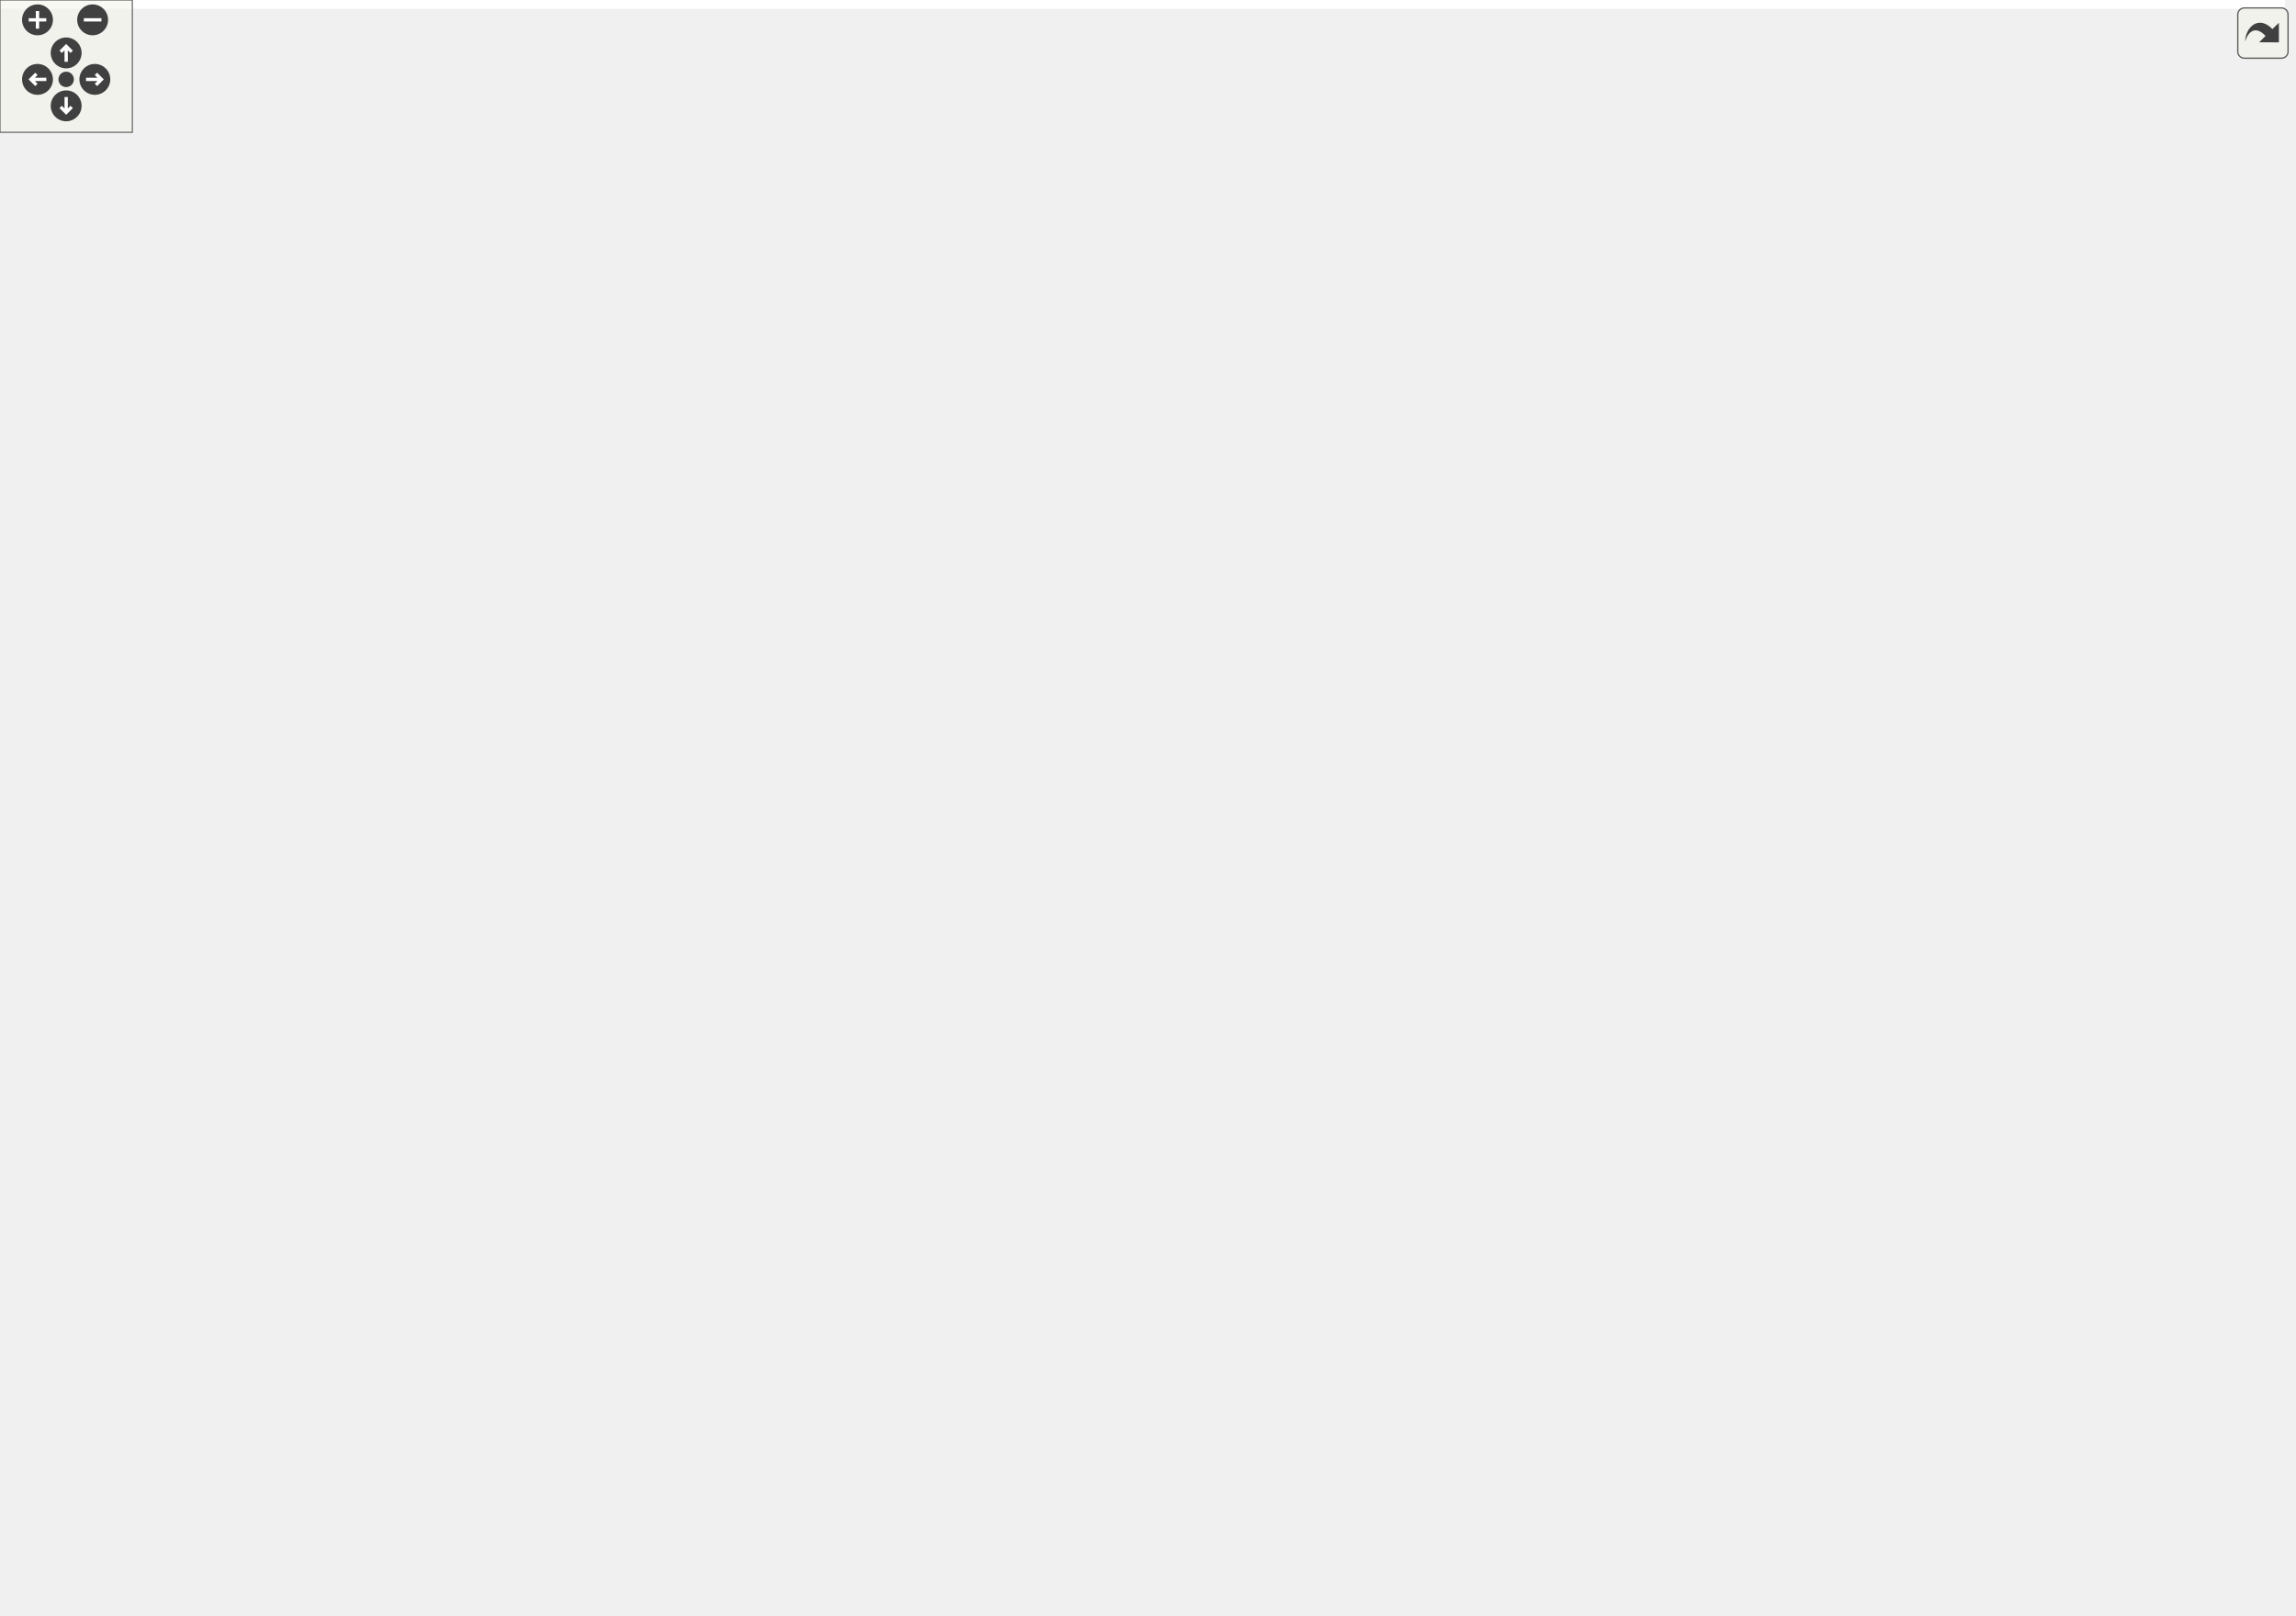
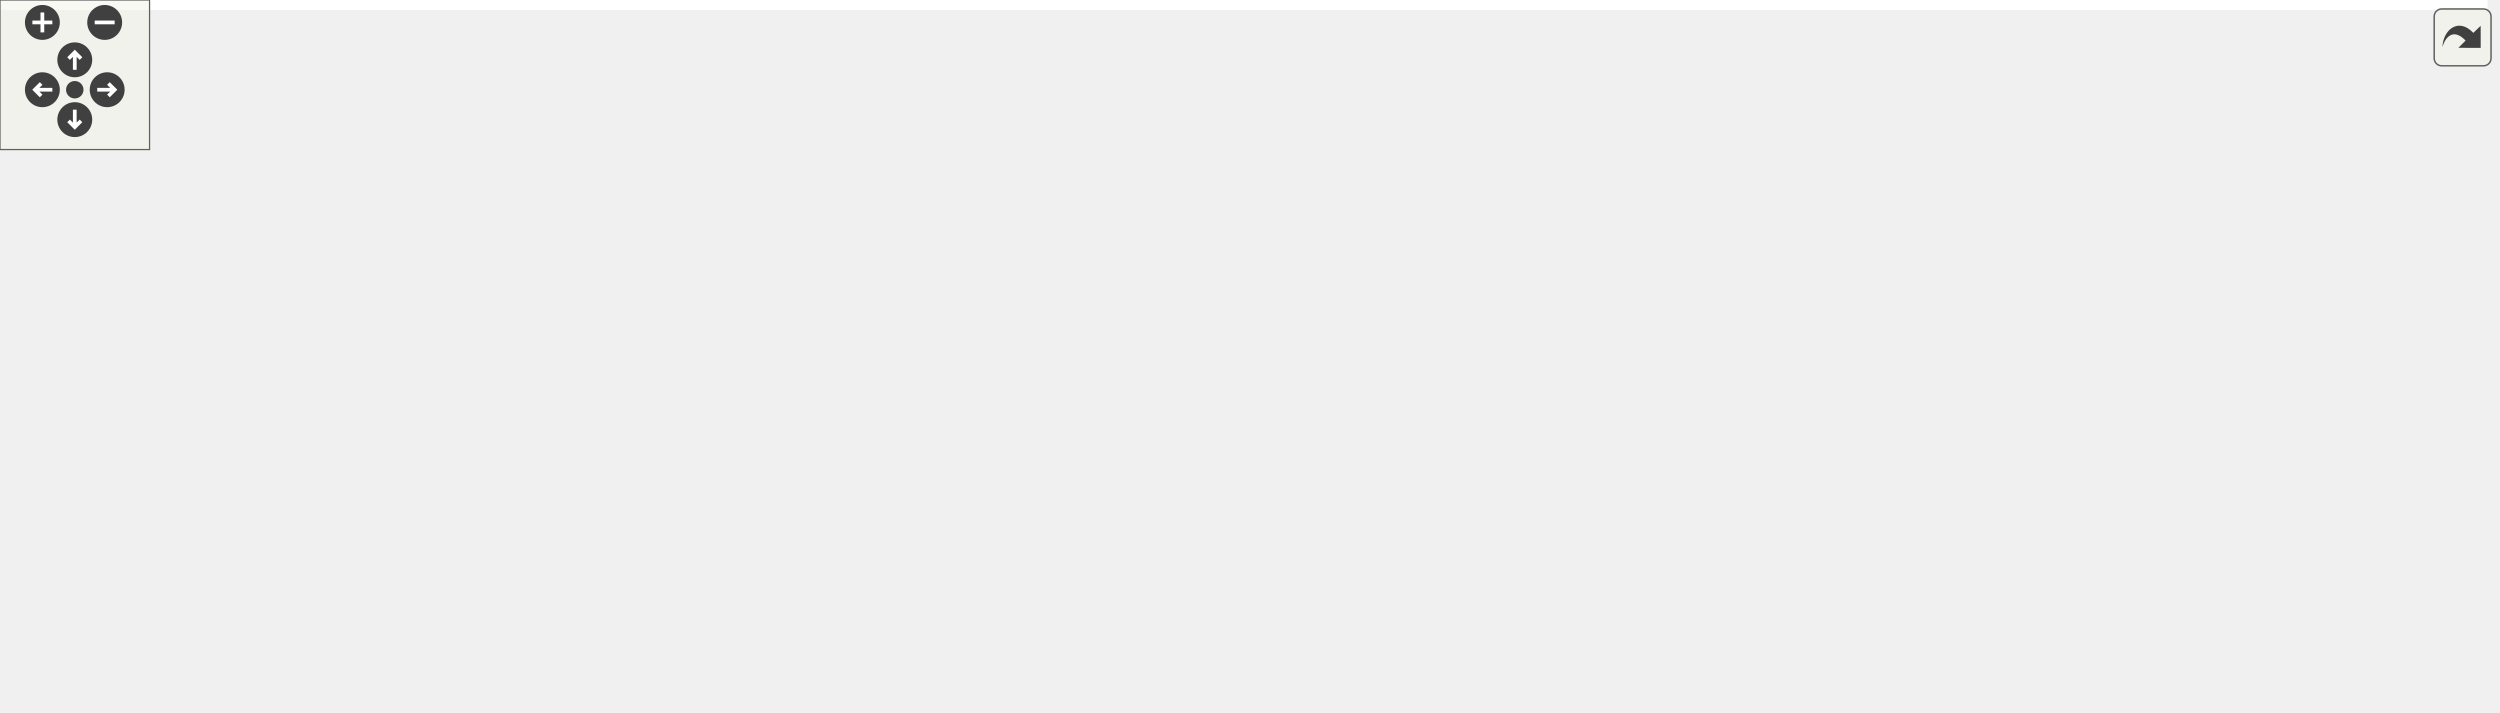
<svg xmlns="http://www.w3.org/2000/svg" xmlns:xlink="http://www.w3.org/1999/xlink" id="main" version="1.1" xml:space="preserve">
  <style type="text/css">
.edge:hover path { stroke: red; }
.edge:hover polygon { stroke: red; fill: red; }
</style>
  <defs>
    <circle id="rim" cx="0" cy="0" r="7" />
    <circle id="rim2" cx="0" cy="0" r="3.5" />
    <g id="zoomPlus">
      <use xlink:href="#rim" fill="#404040">
        <set attributeName="fill" to="#808080" begin="zoomplus.mouseover" end="zoomplus.mouseout" />
      </use>
      <path d="M-4,0h8M0,-4v8" fill="none" stroke="white" stroke-width="1.5" pointer-events="none" />
    </g>
    <g id="zoomMin">
      <use xlink:href="#rim" fill="#404040">
        <set attributeName="fill" to="#808080" begin="zoomminus.mouseover" end="zoomminus.mouseout" />
      </use>
      <path d="M-4,0h8" fill="none" stroke="white" stroke-width="1.5" pointer-events="none" />
    </g>
    <g id="dirArrow">
      <path fill="none" stroke="white" stroke-width="1.5" d="M0,-3.0v7 M-2.5,-0.5L0,-3.0L2.5,-0.5" />
    </g>
    <g id="resetDef">
      <use xlink:href="#rim2" fill="#404040">
        <set attributeName="fill" to="#808080" begin="reset.mouseover" end="reset.mouseout" />
      </use>
    </g>
  </defs>
  <svg id="graph" class="graph">
    <g id="viewport">
-       <polygon fill="white" stroke="transparent" points="-4,4 -4,-672 1036,-672 1036,4 -4,4" />
+       <polygon fill="white" stroke="transparent" points="-4,4 -4,-225 998,-225 998,4 -4,4" />
      <g id="node1" class="node">
        <g id="a_node1">
          <a xlink:title=" ">
-             <polygon fill="#bfbfbf" stroke="black" points="580,-648.5 580,-667.5 753,-667.5 753,-648.5 580,-648.5" />
-             <text text-anchor="middle" x="666.5" y="-655.5" font-family="Helvetica,sans-Serif" font-size="10.00">Problems/SingleAgentProblem.h</text>
+             <polygon fill="#bfbfbf" stroke="black" points="465.5,-201.5 465.5,-220.5 638.5,-220.5 638.5,-201.5 465.5,-201.5" />
+             <text text-anchor="middle" x="552" y="-208.5" font-family="Helvetica,sans-Serif" font-size="10.00">Problems/SingleAgentProblem.h</text>
          </a>
        </g>
      </g>
      <g id="node2" class="node">
        <g id="a_node2">
          <a xlink:href="SingleAgentAStarProblem_8h.html" target="_top" xlink:title=" ">
-             <polygon fill="white" stroke="black" points="347.5,-581.5 347.5,-611.5 497.5,-611.5 497.5,-581.5 347.5,-581.5" />
-             <text text-anchor="start" x="355.5" y="-599.5" font-family="Helvetica,sans-Serif" font-size="10.00">AStarProblems/SingleAgent</text>
-             <text text-anchor="middle" x="422.5" y="-588.5" font-family="Helvetica,sans-Serif" font-size="10.00">AStarProblem.h</text>
+             <polygon fill="white" stroke="black" points="103,-134.5 103,-164.5 253,-164.5 253,-134.5 103,-134.5" />
+             <text text-anchor="start" x="111" y="-152.5" font-family="Helvetica,sans-Serif" font-size="10.00">AStarProblems/SingleAgent</text>
+             <text text-anchor="middle" x="178" y="-141.5" font-family="Helvetica,sans-Serif" font-size="10.00">AStarProblem.h</text>
          </a>
        </g>
      </g>
      <g id="edge1" class="edge">
-         <path fill="none" stroke="midnightblue" d="M621.58,-646.05C581.72,-636.33 523.27,-622.07 480.01,-611.52" />
-         <polygon fill="midnightblue" stroke="midnightblue" points="621,-649.51 631.54,-648.48 622.65,-642.71 621,-649.51" />
+         <path fill="none" stroke="midnightblue" d="M485.37,-199.99C426.56,-191.08 338.52,-177.54 262,-165 259.08,-164.52 256.1,-164.03 253.1,-163.53" />
+         <polygon fill="midnightblue" stroke="midnightblue" points="484.86,-203.45 495.27,-201.49 485.91,-196.53 484.86,-203.45" />
+       </g>
+       <g id="node6" class="node">
+         <g id="a_node6">
+           <a xlink:href="SingleAgentAStarProblemWithConstraints_8h.html" target="_top" xlink:title=" ">
+             <polygon fill="white" stroke="black" points="271,-134.5 271,-164.5 441,-164.5 441,-134.5 271,-134.5" />
+             <text text-anchor="start" x="279" y="-152.5" font-family="Helvetica,sans-Serif" font-size="10.00">AStarProblems/SingleAgent</text>
+             <text text-anchor="middle" x="356" y="-141.5" font-family="Helvetica,sans-Serif" font-size="10.00">AStarProblemWithConstraints.h</text>
+           </a>
+         </g>
+       </g>
+       <g id="edge6" class="edge">
+         <path fill="none" stroke="midnightblue" d="M514.06,-198.48C482.11,-188.78 436.28,-174.87 402.19,-164.52" />
+         <polygon fill="midnightblue" stroke="midnightblue" points="513.33,-201.92 523.92,-201.48 515.37,-195.22 513.33,-201.92" />
+       </g>
+       <g id="node8" class="node">
+         <g id="a_node8">
+           <a xlink:href="SingleAgentProblem_8cpp.html" target="_top" xlink:title=" ">
+             <polygon fill="white" stroke="black" points="459.5,-140 459.5,-159 644.5,-159 644.5,-140 459.5,-140" />
+             <text text-anchor="middle" x="552" y="-147" font-family="Helvetica,sans-Serif" font-size="10.00">Problems/SingleAgentProblem.cpp</text>
+           </a>
+         </g>
+       </g>
+       <g id="edge9" class="edge">
+         <path fill="none" stroke="midnightblue" d="M552,-191.32C552,-180.5 552,-167.4 552,-159.01" />
+         <polygon fill="midnightblue" stroke="midnightblue" points="548.5,-191.48 552,-201.48 555.5,-191.48 548.5,-191.48" />
+       </g>
+       <g id="node9" class="node">
+         <g id="a_node9">
+           <a xlink:href="SimpleIndependenceDetection_8h.html" target="_top" xlink:title=" ">
+             <polygon fill="white" stroke="red" points="662.5,-134.5 662.5,-164.5 833.5,-164.5 833.5,-134.5 662.5,-134.5" />
+             <text text-anchor="start" x="670.5" y="-152.5" font-family="Helvetica,sans-Serif" font-size="10.00">Solvers/ID/SimpleIndependence</text>
+             <text text-anchor="middle" x="748" y="-141.5" font-family="Helvetica,sans-Serif" font-size="10.00">Detection.h</text>
+           </a>
+         </g>
+       </g>
+       <g id="edge10" class="edge">
+         <path fill="none" stroke="midnightblue" d="M589.94,-198.48C621.89,-188.78 667.72,-174.87 701.81,-164.52" />
+         <polygon fill="midnightblue" stroke="midnightblue" points="588.63,-195.22 580.08,-201.48 590.67,-201.92 588.63,-195.22" />
      </g>
      <g id="node10" class="node">
        <g id="a_node10">
-           <a xlink:href="SimpleIndependenceDetection_8h.html" target="_top" xlink:title=" ">
-             <polygon fill="white" stroke="black" points="117,-123.5 117,-153.5 288,-153.5 288,-123.5 117,-123.5" />
-             <text text-anchor="start" x="125" y="-141.5" font-family="Helvetica,sans-Serif" font-size="10.00">Solvers/ID/SimpleIndependence</text>
-             <text text-anchor="middle" x="202.5" y="-130.5" font-family="Helvetica,sans-Serif" font-size="10.00">Detection.h</text>
-           </a>
-         </g>
-       </g>
-       <g id="edge23" class="edge">
-         <path fill="none" stroke="midnightblue" d="M569.48,-651.23C428.46,-640.15 183.5,-609.52 183.5,-530.5 183.5,-530.5 183.5,-530.5 183.5,-271.5 183.5,-228.2 193.64,-177.73 199.1,-153.66" />
-         <polygon fill="midnightblue" stroke="midnightblue" points="569.63,-654.75 579.87,-652.03 570.17,-647.77 569.63,-654.75" />
-       </g>
-       <g id="node14" class="node">
-         <g id="a_node14">
          <a xlink:href="CooperativeAStar_8h.html" target="_top" xlink:title=" ">
-             <polygon fill="white" stroke="black" points="605.5,-257.5 605.5,-287.5 747.5,-287.5 747.5,-257.5 605.5,-257.5" />
-             <text text-anchor="start" x="613.5" y="-275.5" font-family="Helvetica,sans-Serif" font-size="10.00">Solvers/SuboptimalSolver</text>
-             <text text-anchor="middle" x="676.5" y="-264.5" font-family="Helvetica,sans-Serif" font-size="10.00">/CooperativeAStar.h</text>
-           </a>
-         </g>
-       </g>
-       <g id="edge24" class="edge">
-         <path fill="none" stroke="midnightblue" d="M703.37,-644.9C748.64,-627.45 819.5,-590.55 819.5,-530.5 819.5,-530.5 819.5,-530.5 819.5,-394.5 819.5,-340.19 758.65,-305.25 716.33,-287.51" />
-         <polygon fill="midnightblue" stroke="midnightblue" points="702.01,-641.67 693.85,-648.43 704.45,-648.23 702.01,-641.67" />
-       </g>
-       <g id="node17" class="node">
-         <g id="a_node17">
-           <a xlink:href="SingleAgentAStarProblemWithConstraints_8h.html" target="_top" xlink:title=" ">
-             <polygon fill="white" stroke="black" points="581.5,-581.5 581.5,-611.5 751.5,-611.5 751.5,-581.5 581.5,-581.5" />
-             <text text-anchor="start" x="589.5" y="-599.5" font-family="Helvetica,sans-Serif" font-size="10.00">AStarProblems/SingleAgent</text>
-             <text text-anchor="middle" x="666.5" y="-588.5" font-family="Helvetica,sans-Serif" font-size="10.00">AStarProblemWithConstraints.h</text>
-           </a>
-         </g>
-       </g>
-       <g id="edge19" class="edge">
-         <path fill="none" stroke="midnightblue" d="M666.5,-638.23C666.5,-629.59 666.5,-619.5 666.5,-611.52" />
-         <polygon fill="midnightblue" stroke="midnightblue" points="663,-638.48 666.5,-648.48 670,-638.48 663,-638.48" />
-       </g>
-       <g id="node19" class="node">
-         <g id="a_node19">
-           <a xlink:href="SingleAgentProblem_8cpp.html" target="_top" xlink:title=" ">
-             <polygon fill="white" stroke="black" points="847,-587 847,-606 1032,-606 1032,-587 847,-587" />
-             <text text-anchor="middle" x="939.5" y="-594" font-family="Helvetica,sans-Serif" font-size="10.00">Problems/SingleAgentProblem.cpp</text>
-           </a>
-         </g>
-       </g>
-       <g id="edge22" class="edge">
-         <path fill="none" stroke="midnightblue" d="M715.45,-646.33C768.4,-634.79 851.74,-616.63 900.46,-606.01" />
-         <polygon fill="midnightblue" stroke="midnightblue" points="714.64,-642.93 705.61,-648.48 716.13,-649.77 714.64,-642.93" />
+             <polygon fill="white" stroke="black" points="852,-134.5 852,-164.5 994,-164.5 994,-134.5 852,-134.5" />
+             <text text-anchor="start" x="860" y="-152.5" font-family="Helvetica,sans-Serif" font-size="10.00">Solvers/SuboptimalSolver</text>
+             <text text-anchor="middle" x="923" y="-141.5" font-family="Helvetica,sans-Serif" font-size="10.00">/CooperativeAStar.h</text>
+           </a>
+         </g>
+       </g>
+       <g id="edge11" class="edge">
+         <path fill="none" stroke="midnightblue" d="M619.99,-199.99C679.02,-191.19 766.75,-177.8 843,-165 845.92,-164.51 848.91,-164 851.92,-163.48" />
+         <polygon fill="midnightblue" stroke="midnightblue" points="619.42,-196.54 610.04,-201.48 620.45,-203.46 619.42,-196.54" />
      </g>
      <g id="node3" class="node">
        <g id="a_node3">
          <a xlink:href="SingleAgentAStarProblem_8cpp.html" target="_top" xlink:title=" ">
-             <polygon fill="white" stroke="black" points="211.5,-514.5 211.5,-544.5 361.5,-544.5 361.5,-514.5 211.5,-514.5" />
-             <text text-anchor="start" x="219.5" y="-532.5" font-family="Helvetica,sans-Serif" font-size="10.00">AStarProblems/SingleAgent</text>
-             <text text-anchor="middle" x="286.5" y="-521.5" font-family="Helvetica,sans-Serif" font-size="10.00">AStarProblem.cpp</text>
+             <polygon fill="white" stroke="black" points="0,-67.5 0,-97.5 150,-97.5 150,-67.5 0,-67.5" />
+             <text text-anchor="start" x="8" y="-85.5" font-family="Helvetica,sans-Serif" font-size="10.00">AStarProblems/SingleAgent</text>
+             <text text-anchor="middle" x="75" y="-74.5" font-family="Helvetica,sans-Serif" font-size="10.00">AStarProblem.cpp</text>
          </a>
        </g>
      </g>
      <g id="edge2" class="edge">
-         <path fill="none" stroke="midnightblue" d="M383.78,-576.99C362.22,-566.69 335.81,-554.07 315.95,-544.58" />
-         <polygon fill="midnightblue" stroke="midnightblue" points="382.46,-580.24 392.99,-581.4 385.48,-573.93 382.46,-580.24" />
+         <path fill="none" stroke="midnightblue" d="M147.12,-129.02C131.1,-118.9 111.87,-106.77 97.31,-97.58" />
+         <polygon fill="midnightblue" stroke="midnightblue" points="145.33,-132.02 155.65,-134.4 149.06,-126.1 145.33,-132.02" />
      </g>
      <g id="node4" class="node">
        <g id="a_node4">
          <a xlink:href="HeuristicManhattan_8h.html" target="_top" xlink:title=" ">
-             <polygon fill="white" stroke="black" points="418,-520 418,-539 591,-539 591,-520 418,-520" />
-             <text text-anchor="middle" x="504.5" y="-527" font-family="Helvetica,sans-Serif" font-size="10.00">Heuristics/HeuristicManhattan.h</text>
+             <polygon fill="white" stroke="red" points="206.5,-73 206.5,-92 379.5,-92 379.5,-73 206.5,-73" />
+             <text text-anchor="middle" x="293" y="-80" font-family="Helvetica,sans-Serif" font-size="10.00">Heuristics/HeuristicManhattan.h</text>
          </a>
        </g>
      </g>
      <g id="edge3" class="edge">
-         <path fill="none" stroke="midnightblue" d="M448.35,-575.01C463.57,-562.94 482.04,-548.3 493.53,-539.19" />
-         <polygon fill="midnightblue" stroke="midnightblue" points="445.96,-572.44 440.29,-581.4 450.3,-577.93 445.96,-572.44" />
-       </g>
-       <g id="node15" class="node">
-         <g id="a_node15">
-           <a xlink:href="ReverseResumableAStar_8h.html" target="_top" xlink:title=" ">
-             <polygon fill="white" stroke="black" points="300,-447.5 300,-477.5 479,-477.5 479,-447.5 300,-447.5" />
-             <text text-anchor="start" x="308" y="-465.5" font-family="Helvetica,sans-Serif" font-size="10.00">Solvers/AStar/ReverseResumable</text>
-             <text text-anchor="middle" x="389.5" y="-454.5" font-family="Helvetica,sans-Serif" font-size="10.00">AStar.h</text>
-           </a>
-         </g>
-       </g>
-       <g id="edge18" class="edge">
-         <path fill="none" stroke="midnightblue" d="M415.63,-571.52C413.29,-563.15 410.71,-553.68 408.5,-545 402.5,-521.49 396.25,-493.97 392.62,-477.68" />
-         <polygon fill="midnightblue" stroke="midnightblue" points="412.34,-572.72 418.42,-581.39 419.07,-570.82 412.34,-572.72" />
+         <path fill="none" stroke="midnightblue" d="M211.66,-129.47C233.62,-117.06 261.2,-101.47 277.95,-92.01" />
+         <polygon fill="midnightblue" stroke="midnightblue" points="209.94,-126.43 202.95,-134.4 213.38,-132.52 209.94,-126.43" />
      </g>
      <g id="node5" class="node">
        <g id="a_node5">
-           <a xlink:href="HeuristicOptimal_8h.html" target="_top" xlink:title=" ">
-             <polygon fill="white" stroke="black" points="427.5,-386 427.5,-405 587.5,-405 587.5,-386 427.5,-386" />
-             <text text-anchor="middle" x="507.5" y="-393" font-family="Helvetica,sans-Serif" font-size="10.00">Heuristics/HeuristicOptimal.h</text>
-           </a>
-         </g>
+           <a xlink:href="ReverseResumableAStar_8h.html" target="_top" xlink:title=" ">
+             <polygon fill="white" stroke="red" points="145.5,-0.5 145.5,-30.5 324.5,-30.5 324.5,-0.5 145.5,-0.5" />
+             <text text-anchor="start" x="153.5" y="-18.5" font-family="Helvetica,sans-Serif" font-size="10.00">Solvers/AStar/ReverseResumable</text>
+             <text text-anchor="middle" x="235" y="-7.5" font-family="Helvetica,sans-Serif" font-size="10.00">AStar.h</text>
+           </a>
+         </g>
+       </g>
+       <g id="edge5" class="edge">
+         <path fill="none" stroke="midnightblue" d="M180.94,-124.32C183.61,-107.63 188.47,-85.25 197,-67 203.22,-53.68 213.34,-40.47 221.58,-30.9" />
+         <polygon fill="midnightblue" stroke="midnightblue" points="177.46,-123.97 179.49,-134.37 184.39,-124.97 177.46,-123.97" />
      </g>
      <g id="edge4" class="edge">
-         <path fill="none" stroke="midnightblue" d="M504.93,-509.78C505.59,-480.75 506.83,-426.04 507.31,-405.02" />
-         <polygon fill="midnightblue" stroke="midnightblue" points="501.43,-509.76 504.7,-519.84 508.42,-509.92 501.43,-509.76" />
-       </g>
-       <g id="edge15" class="edge">
-         <path fill="none" stroke="midnightblue" d="M480.18,-514.75C460.85,-503.83 433.91,-488.6 414.43,-477.59" />
-         <polygon fill="midnightblue" stroke="midnightblue" points="478.56,-517.86 488.99,-519.73 482.01,-511.77 478.56,-517.86" />
-       </g>
-       <g id="node6" class="node">
-         <g id="a_node6">
-           <a xlink:href="AStar_8h.html" target="_top" xlink:title=" ">
-             <polygon fill="white" stroke="black" points="448,-324.5 448,-343.5 567,-343.5 567,-324.5 448,-324.5" />
-             <text text-anchor="middle" x="507.5" y="-331.5" font-family="Helvetica,sans-Serif" font-size="10.00">Solvers/AStar/AStar.h</text>
-           </a>
-         </g>
-       </g>
-       <g id="edge5" class="edge">
-         <path fill="none" stroke="midnightblue" d="M507.5,-375.82C507.5,-365 507.5,-351.9 507.5,-343.51" />
-         <polygon fill="midnightblue" stroke="midnightblue" points="504,-375.98 507.5,-385.98 511,-375.98 504,-375.98" />
+         <path fill="none" stroke="midnightblue" d="M278.27,-64.99C268.79,-54.36 256.6,-40.7 247.57,-30.59" />
+         <polygon fill="midnightblue" stroke="midnightblue" points="275.91,-67.6 285.18,-72.73 281.13,-62.94 275.91,-67.6" />
+       </g>
+       <g id="edge8" class="edge">
+         <path fill="none" stroke="midnightblue" d="M335.16,-127C323.66,-115.13 310.01,-101.05 301.43,-92.19" />
+         <polygon fill="midnightblue" stroke="midnightblue" points="332.86,-129.65 342.33,-134.4 337.88,-124.78 332.86,-129.65" />
      </g>
      <g id="node7" class="node">
        <g id="a_node7">
-           <a xlink:href="GeneralAStar_8h.html" target="_top" xlink:title=" ">
-             <polygon fill="white" stroke="black" points="285.5,-263 285.5,-282 443.5,-282 443.5,-263 285.5,-263" />
-             <text text-anchor="middle" x="364.5" y="-270" font-family="Helvetica,sans-Serif" font-size="10.00">Solvers/AStar/GeneralAStar.h</text>
-           </a>
-         </g>
-       </g>
-       <g id="edge6" class="edge">
-         <path fill="none" stroke="midnightblue" d="M477.77,-320.63C449.99,-309.07 409.25,-292.12 384.95,-282.01" />
-         <polygon fill="midnightblue" stroke="midnightblue" points="476.43,-323.86 487.01,-324.48 479.12,-317.4 476.43,-323.86" />
-       </g>
-       <g id="edge14" class="edge">
-         <path fill="none" stroke="midnightblue" d="M541.29,-321.1C568.79,-311.42 607.66,-297.74 636.67,-287.52" />
-         <polygon fill="midnightblue" stroke="midnightblue" points="539.98,-317.85 531.71,-324.48 542.31,-324.46 539.98,-317.85" />
-       </g>
-       <g id="node8" class="node">
-         <g id="a_node8">
-           <a xlink:href="ConflictBasedSearch_8h.html" target="_top" xlink:title=" ">
-             <polygon fill="white" stroke="black" points="292,-190.5 292,-220.5 437,-220.5 437,-190.5 292,-190.5" />
-             <text text-anchor="start" x="300" y="-208.5" font-family="Helvetica,sans-Serif" font-size="10.00">Solvers/CBS/ConflictBased</text>
-             <text text-anchor="middle" x="364.5" y="-197.5" font-family="Helvetica,sans-Serif" font-size="10.00">Search.h</text>
+           <a xlink:href="SingleAgentAStarProblemWithConstraints_8cpp.html" target="_top" xlink:title=" ">
+             <polygon fill="white" stroke="black" points="398,-67.5 398,-97.5 580,-97.5 580,-67.5 398,-67.5" />
+             <text text-anchor="start" x="406" y="-85.5" font-family="Helvetica,sans-Serif" font-size="10.00">AStarProblems/SingleAgent</text>
+             <text text-anchor="middle" x="489" y="-74.5" font-family="Helvetica,sans-Serif" font-size="10.00">AStarProblemWithConstraints.cpp</text>
          </a>
        </g>
      </g>
      <g id="edge7" class="edge">
-         <path fill="none" stroke="midnightblue" d="M364.5,-252.41C364.5,-242.22 364.5,-229.9 364.5,-220.59" />
-         <polygon fill="midnightblue" stroke="midnightblue" points="361,-252.73 364.5,-262.73 368,-252.73 361,-252.73" />
-       </g>
-       <g id="edge13" class="edge">
-         <path fill="none" stroke="midnightblue" d="M338.84,-257.84C322.12,-248.43 300.2,-235.12 282.5,-221 256.15,-199.98 229.52,-170.94 214.6,-153.8" />
-         <polygon fill="midnightblue" stroke="midnightblue" points="337.57,-261.14 348.02,-262.91 340.95,-255.01 337.57,-261.14" />
-       </g>
-       <g id="node9" class="node">
-         <g id="a_node9">
-           <a xlink:href="ConflictBasedSearch_8cpp.html" target="_top" xlink:title=" ">
-             <polygon fill="white" stroke="black" points="306,-123.5 306,-153.5 451,-153.5 451,-123.5 306,-123.5" />
-             <text text-anchor="start" x="314" y="-141.5" font-family="Helvetica,sans-Serif" font-size="10.00">Solvers/CBS/ConflictBased</text>
-             <text text-anchor="middle" x="378.5" y="-130.5" font-family="Helvetica,sans-Serif" font-size="10.00">Search.cpp</text>
-           </a>
-         </g>
-       </g>
-       <g id="edge8" class="edge">
-         <path fill="none" stroke="midnightblue" d="M369.69,-180.4C371.64,-171.37 373.78,-161.41 375.47,-153.58" />
-         <polygon fill="midnightblue" stroke="midnightblue" points="366.22,-179.88 367.54,-190.4 373.06,-181.36 366.22,-179.88" />
-       </g>
-       <g id="edge9" class="edge">
-         <path fill="none" stroke="midnightblue" d="M319.75,-186.54C293.83,-176.14 261.66,-163.24 237.58,-153.58" />
-         <polygon fill="midnightblue" stroke="midnightblue" points="318.76,-189.92 329.35,-190.4 321.37,-183.42 318.76,-189.92" />
-       </g>
-       <g id="node11" class="node">
-         <g id="a_node11">
-           <a xlink:href="IndependenceDetection_8h.html" target="_top" xlink:title=" ">
-             <polygon fill="white" stroke="black" points="5.5,-62 5.5,-81 199.5,-81 199.5,-62 5.5,-62" />
-             <text text-anchor="middle" x="102.5" y="-69" font-family="Helvetica,sans-Serif" font-size="10.00">Solvers/ID/IndependenceDetection.h</text>
-           </a>
-         </g>
-       </g>
-       <g id="edge10" class="edge">
-         <path fill="none" stroke="midnightblue" d="M172.2,-117.81C153.29,-105.51 129.89,-90.3 115.59,-81.01" />
-         <polygon fill="midnightblue" stroke="midnightblue" points="170.51,-120.88 180.8,-123.4 174.32,-115.01 170.51,-120.88" />
-       </g>
-       <g id="node13" class="node">
-         <g id="a_node13">
-           <a xlink:href="SimpleIndependenceDetection_8cpp.html" target="_top" xlink:title=" ">
-             <polygon fill="white" stroke="black" points="218,-56.5 218,-86.5 389,-86.5 389,-56.5 218,-56.5" />
-             <text text-anchor="start" x="226" y="-74.5" font-family="Helvetica,sans-Serif" font-size="10.00">Solvers/ID/SimpleIndependence</text>
-             <text text-anchor="middle" x="303.5" y="-63.5" font-family="Helvetica,sans-Serif" font-size="10.00">Detection.cpp</text>
-           </a>
-         </g>
-       </g>
-       <g id="edge12" class="edge">
-         <path fill="none" stroke="midnightblue" d="M233.21,-117.73C248.84,-107.68 267.47,-95.68 281.63,-86.58" />
-         <polygon fill="midnightblue" stroke="midnightblue" points="230.93,-115.04 224.42,-123.4 234.72,-120.93 230.93,-115.04" />
-       </g>
-       <g id="node12" class="node">
-         <g id="a_node12">
-           <a xlink:href="IndependenceDetection_8cpp.html" target="_top" xlink:title=" ">
-             <polygon fill="white" stroke="black" points="0,-0.5 0,-19.5 205,-19.5 205,-0.5 0,-0.5" />
-             <text text-anchor="middle" x="102.5" y="-7.5" font-family="Helvetica,sans-Serif" font-size="10.00">Solvers/ID/IndependenceDetection.cpp</text>
-           </a>
-         </g>
-       </g>
-       <g id="edge11" class="edge">
-         <path fill="none" stroke="midnightblue" d="M102.5,-51.82C102.5,-41 102.5,-27.9 102.5,-19.51" />
-         <polygon fill="midnightblue" stroke="midnightblue" points="99,-51.98 102.5,-61.98 106,-51.98 99,-51.98" />
-       </g>
-       <g id="edge16" class="edge">
-         <path fill="none" stroke="midnightblue" d="M424.04,-442.47C446.57,-430.06 474.87,-414.47 492.06,-405.01" />
-         <polygon fill="midnightblue" stroke="midnightblue" points="422.17,-439.51 415.1,-447.4 425.55,-445.64 422.17,-439.51" />
-       </g>
-       <g id="node16" class="node">
-         <g id="a_node16">
-           <a xlink:href="ReverseResumableAStar_8cpp.html" target="_top" xlink:title=" ">
-             <polygon fill="white" stroke="black" points="230,-380.5 230,-410.5 409,-410.5 409,-380.5 230,-380.5" />
-             <text text-anchor="start" x="238" y="-398.5" font-family="Helvetica,sans-Serif" font-size="10.00">Solvers/AStar/ReverseResumable</text>
-             <text text-anchor="middle" x="319.5" y="-387.5" font-family="Helvetica,sans-Serif" font-size="10.00">AStar.cpp</text>
-           </a>
-         </g>
-       </g>
-       <g id="edge17" class="edge">
-         <path fill="none" stroke="midnightblue" d="M366.68,-440.31C356.18,-430.56 344.01,-419.26 334.66,-410.58" />
-         <polygon fill="midnightblue" stroke="midnightblue" points="364.6,-443.16 374.31,-447.4 369.36,-438.03 364.6,-443.16" />
-       </g>
-       <g id="edge21" class="edge">
-         <path fill="none" stroke="midnightblue" d="M621.94,-577.62C590.58,-565.04 550.02,-548.77 525.7,-539.01" />
-         <polygon fill="midnightblue" stroke="midnightblue" points="620.76,-580.92 631.35,-581.4 623.37,-574.42 620.76,-580.92" />
-       </g>
-       <g id="node18" class="node">
-         <g id="a_node18">
-           <a xlink:href="SingleAgentAStarProblemWithConstraints_8cpp.html" target="_top" xlink:title=" ">
-             <polygon fill="white" stroke="black" points="609.5,-514.5 609.5,-544.5 791.5,-544.5 791.5,-514.5 609.5,-514.5" />
-             <text text-anchor="start" x="617.5" y="-532.5" font-family="Helvetica,sans-Serif" font-size="10.00">AStarProblems/SingleAgent</text>
-             <text text-anchor="middle" x="700.5" y="-521.5" font-family="Helvetica,sans-Serif" font-size="10.00">AStarProblemWithConstraints.cpp</text>
-           </a>
-         </g>
-       </g>
-       <g id="edge20" class="edge">
-         <path fill="none" stroke="midnightblue" d="M678.64,-572.28C683.49,-563.02 688.91,-552.66 693.14,-544.58" />
-         <polygon fill="midnightblue" stroke="midnightblue" points="675.41,-570.91 673.88,-581.4 681.61,-574.16 675.41,-570.91" />
+         <path fill="none" stroke="midnightblue" d="M393.87,-129.99C414.95,-119.69 440.78,-107.07 460.2,-97.58" />
+         <polygon fill="midnightblue" stroke="midnightblue" points="392.31,-126.86 384.86,-134.4 395.38,-133.15 392.31,-126.86" />
      </g>
    </g>
  </svg>
  <g id="navigator" transform="translate(0 0)" fill="#404254">
    <rect fill="#f2f5e9" fill-opacity="0.5" stroke="#606060" stroke-width=".5" x="0" y="0" width="60" height="60" />
    <use id="zoomplus" xlink:href="#zoomPlus" x="17" y="9" />
    <use id="zoomminus" xlink:href="#zoomMin" x="42" y="9" />
    <use id="reset" xlink:href="#resetDef" x="30" y="36" />
    <g id="arrowUp" xlink:href="#dirArrow" transform="translate(30 24)">
      <use xlink:href="#rim" fill="#404040">
        <set attributeName="fill" to="#808080" begin="arrowUp.mouseover" end="arrowUp.mouseout" />
      </use>
      <path fill="none" stroke="white" stroke-width="1.5" d="M0,-3.0v7 M-2.5,-0.5L0,-3.0L2.5,-0.5" />
    </g>
    <g id="arrowRight" xlink:href="#dirArrow" transform="rotate(90) translate(36 -43)">
      <use xlink:href="#rim" fill="#404040">
        <set attributeName="fill" to="#808080" begin="arrowRight.mouseover" end="arrowRight.mouseout" />
      </use>
      <path fill="none" stroke="white" stroke-width="1.5" d="M0,-3.0v7 M-2.5,-0.5L0,-3.0L2.5,-0.5" />
    </g>
    <g id="arrowDown" xlink:href="#dirArrow" transform="rotate(180) translate(-30 -48)">
      <use xlink:href="#rim" fill="#404040">
        <set attributeName="fill" to="#808080" begin="arrowDown.mouseover" end="arrowDown.mouseout" />
      </use>
      <path fill="none" stroke="white" stroke-width="1.5" d="M0,-3.0v7 M-2.5,-0.5L0,-3.0L2.5,-0.5" />
    </g>
    <g id="arrowLeft" xlink:href="#dirArrow" transform="rotate(270) translate(-36 17)">
      <use xlink:href="#rim" fill="#404040">
        <set attributeName="fill" to="#808080" begin="arrowLeft.mouseover" end="arrowLeft.mouseout" />
      </use>
      <path fill="none" stroke="white" stroke-width="1.5" d="M0,-3.0v7 M-2.5,-0.5L0,-3.0L2.5,-0.5" />
    </g>
  </g>
  <svg viewBox="0 0 15 15" width="100%" height="30px" preserveAspectRatio="xMaxYMin meet">
    <g id="arrow_out" transform="scale(0.3 0.3)">
      <a xlink:href="SingleAgentProblem_8h__dep__incl_org.svg" target="_base">
        <rect id="button" ry="5" rx="5" y="6" x="6" height="38" width="38" fill="#f2f5e9" fill-opacity="0.5" stroke="#606060" stroke-width="1.0" />
        <path id="arrow" d="M 11.5,31.437 C 11.94,20.098 22.043,11.323 32.159,21.979 L 37.069,17.246 C 37.069,17.246 37.088,32 37.088,32 L 22.16,31.978 C 22.16,31.978 26.998,27.14 26.998,27.14 C 18.529,18.264 13.292,25.23 11.5,31.437 z" style="fill:#404040;" />
      </a>
    </g>
  </svg>
</svg>
